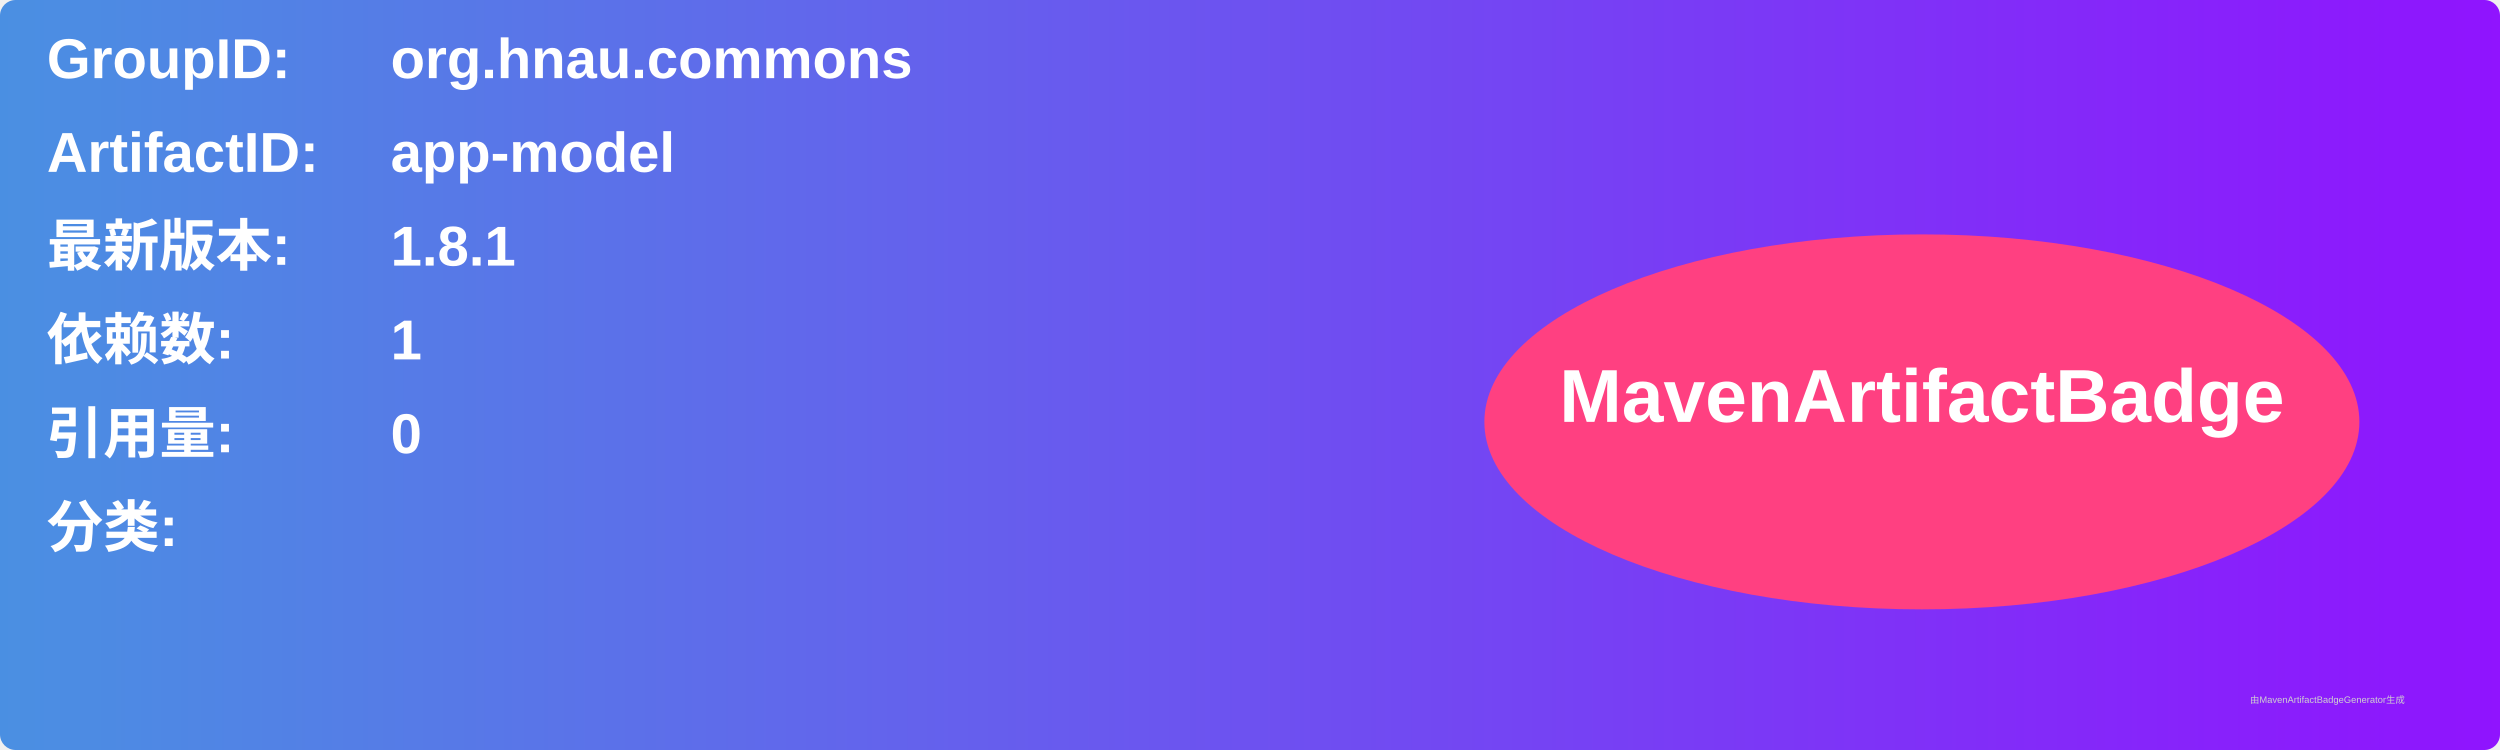
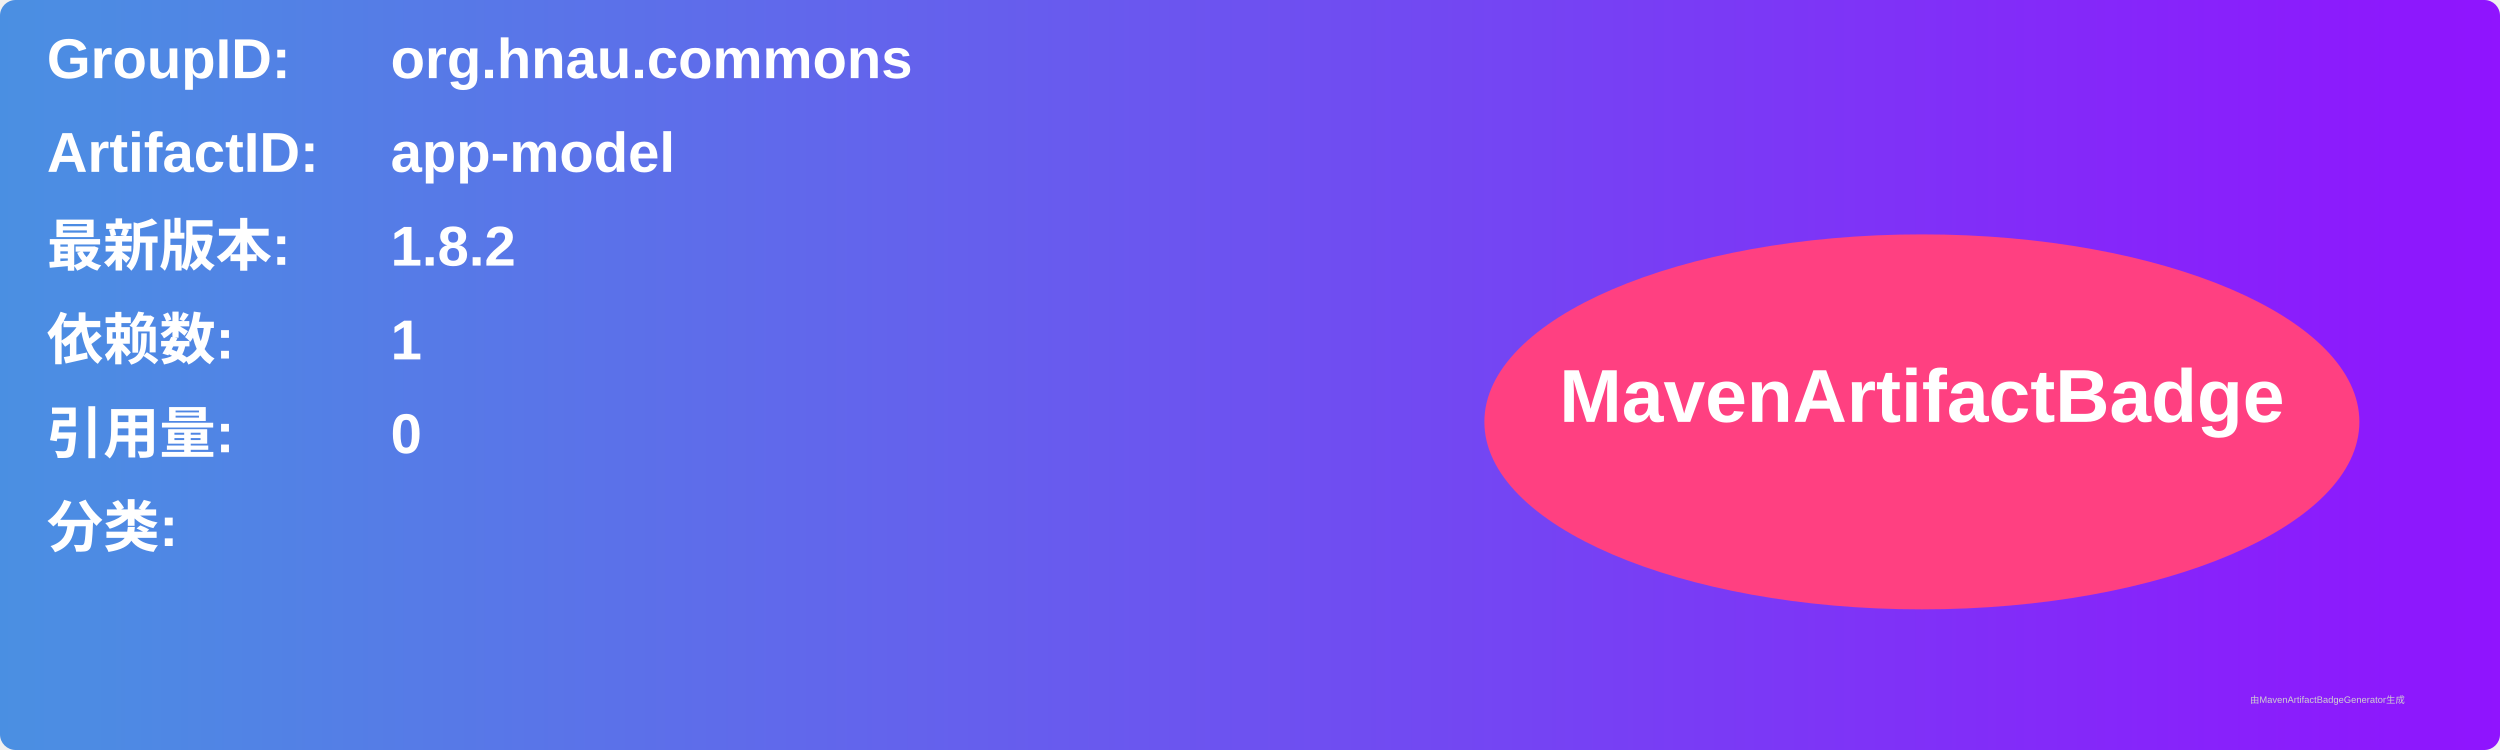
<svg xmlns="http://www.w3.org/2000/svg" width="800" height="240" viewBox="0 0 800 240">
  <linearGradient id="grad" x1="0%" y1="0%" x2="100%" y2="0%">
    <stop offset="0%" stop-color="#4a90e2" />
    <stop offset="100%" stop-color="#9013fe" />
  </linearGradient>
  <rect width="100%" height="100%" rx="5" ry="5" fill="url(#grad)" />
  <g transform="translate(15, 15)">
    <text x="0" y="10" font-family="Arial" font-size="18" fill="white" font-weight="bold" width="260">GroupID:</text>
    <text x="110" y="10" font-family="Arial" font-size="18" fill="white" font-weight="bold" width="460">org.hnau.commons</text>
    <text x="0" y="40" font-family="Arial" font-size="18" fill="white" font-weight="bold" width="260">ArtifactID:</text>
    <text x="110" y="40" font-family="Arial" font-size="18" fill="white" font-weight="bold" width="460">app-model</text>
    <text x="0" y="70" font-family="Arial" font-size="18" fill="white" font-weight="bold">最新版本:</text>
    <text x="110" y="70" font-family="Arial" font-size="18" fill="white" font-weight="bold">
-       <tspan font-weight="bold">1.8.1</tspan>
+       <tspan font-weight="bold">1.8.2</tspan>
    </text>
    <text x="0" y="100" font-family="Arial" font-size="18" fill="white" font-weight="bold">依赖数: </text>
    <text x="110" y="100" font-family="Arial" font-size="18" fill="white">
      <tspan font-weight="bold">1</tspan>
    </text>
    <text x="0" y="130" font-family="Arial" font-size="18" fill="white" font-weight="bold">引用量: </text>
    <text x="110" y="130" font-family="Arial" font-size="18" fill="white">
      <tspan font-weight="bold">0</tspan>
    </text>
    <text x="0" y="160" font-family="Arial" font-size="18" fill="white" font-weight="bold">分类:</text>
    <text x="10" y="190" font-family="Arial" font-size="10" fill="white">
      <tspan font-weight="bold" />
    </text>
    <ellipse cx="600" cy="120" rx="140" ry="60" fill="#ff4081" />
    <text x="600" y="120" text-anchor="middle" font-family="Arial" font-size="24" fill="white" font-weight="bold">MavenArtifactBadge</text>
  </g>
  <text x="720" y="225" font-family="Arial" font-size="3" fill="#d0d0d0">由MavenArtifactBadgeGenerator生成</text>
</svg>
